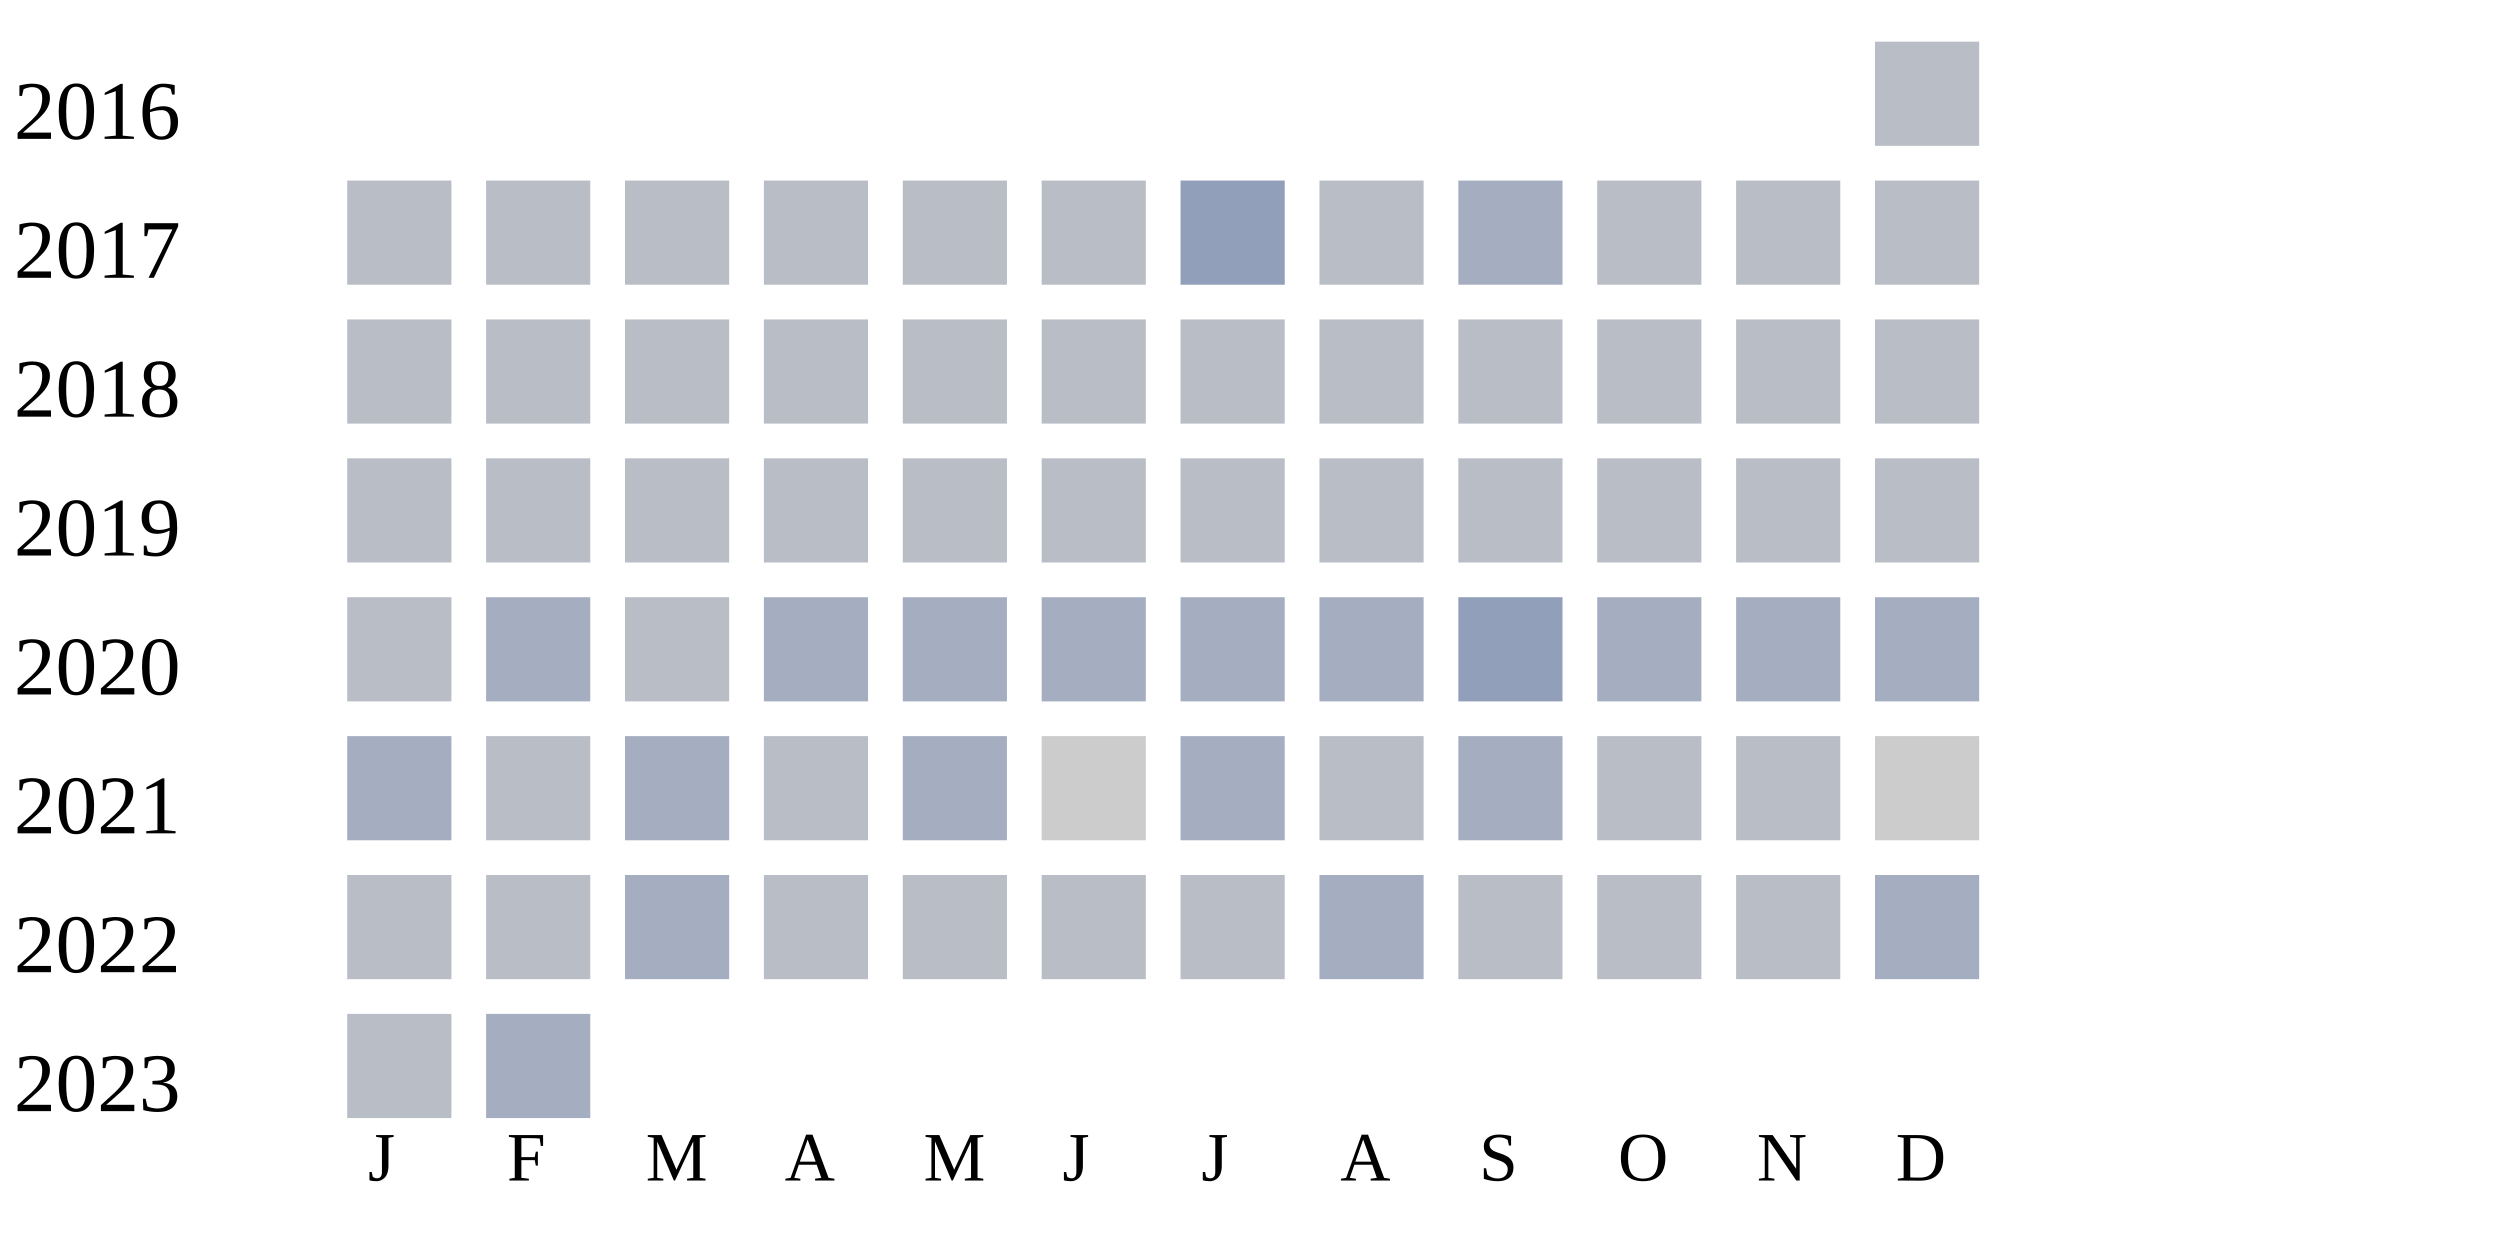
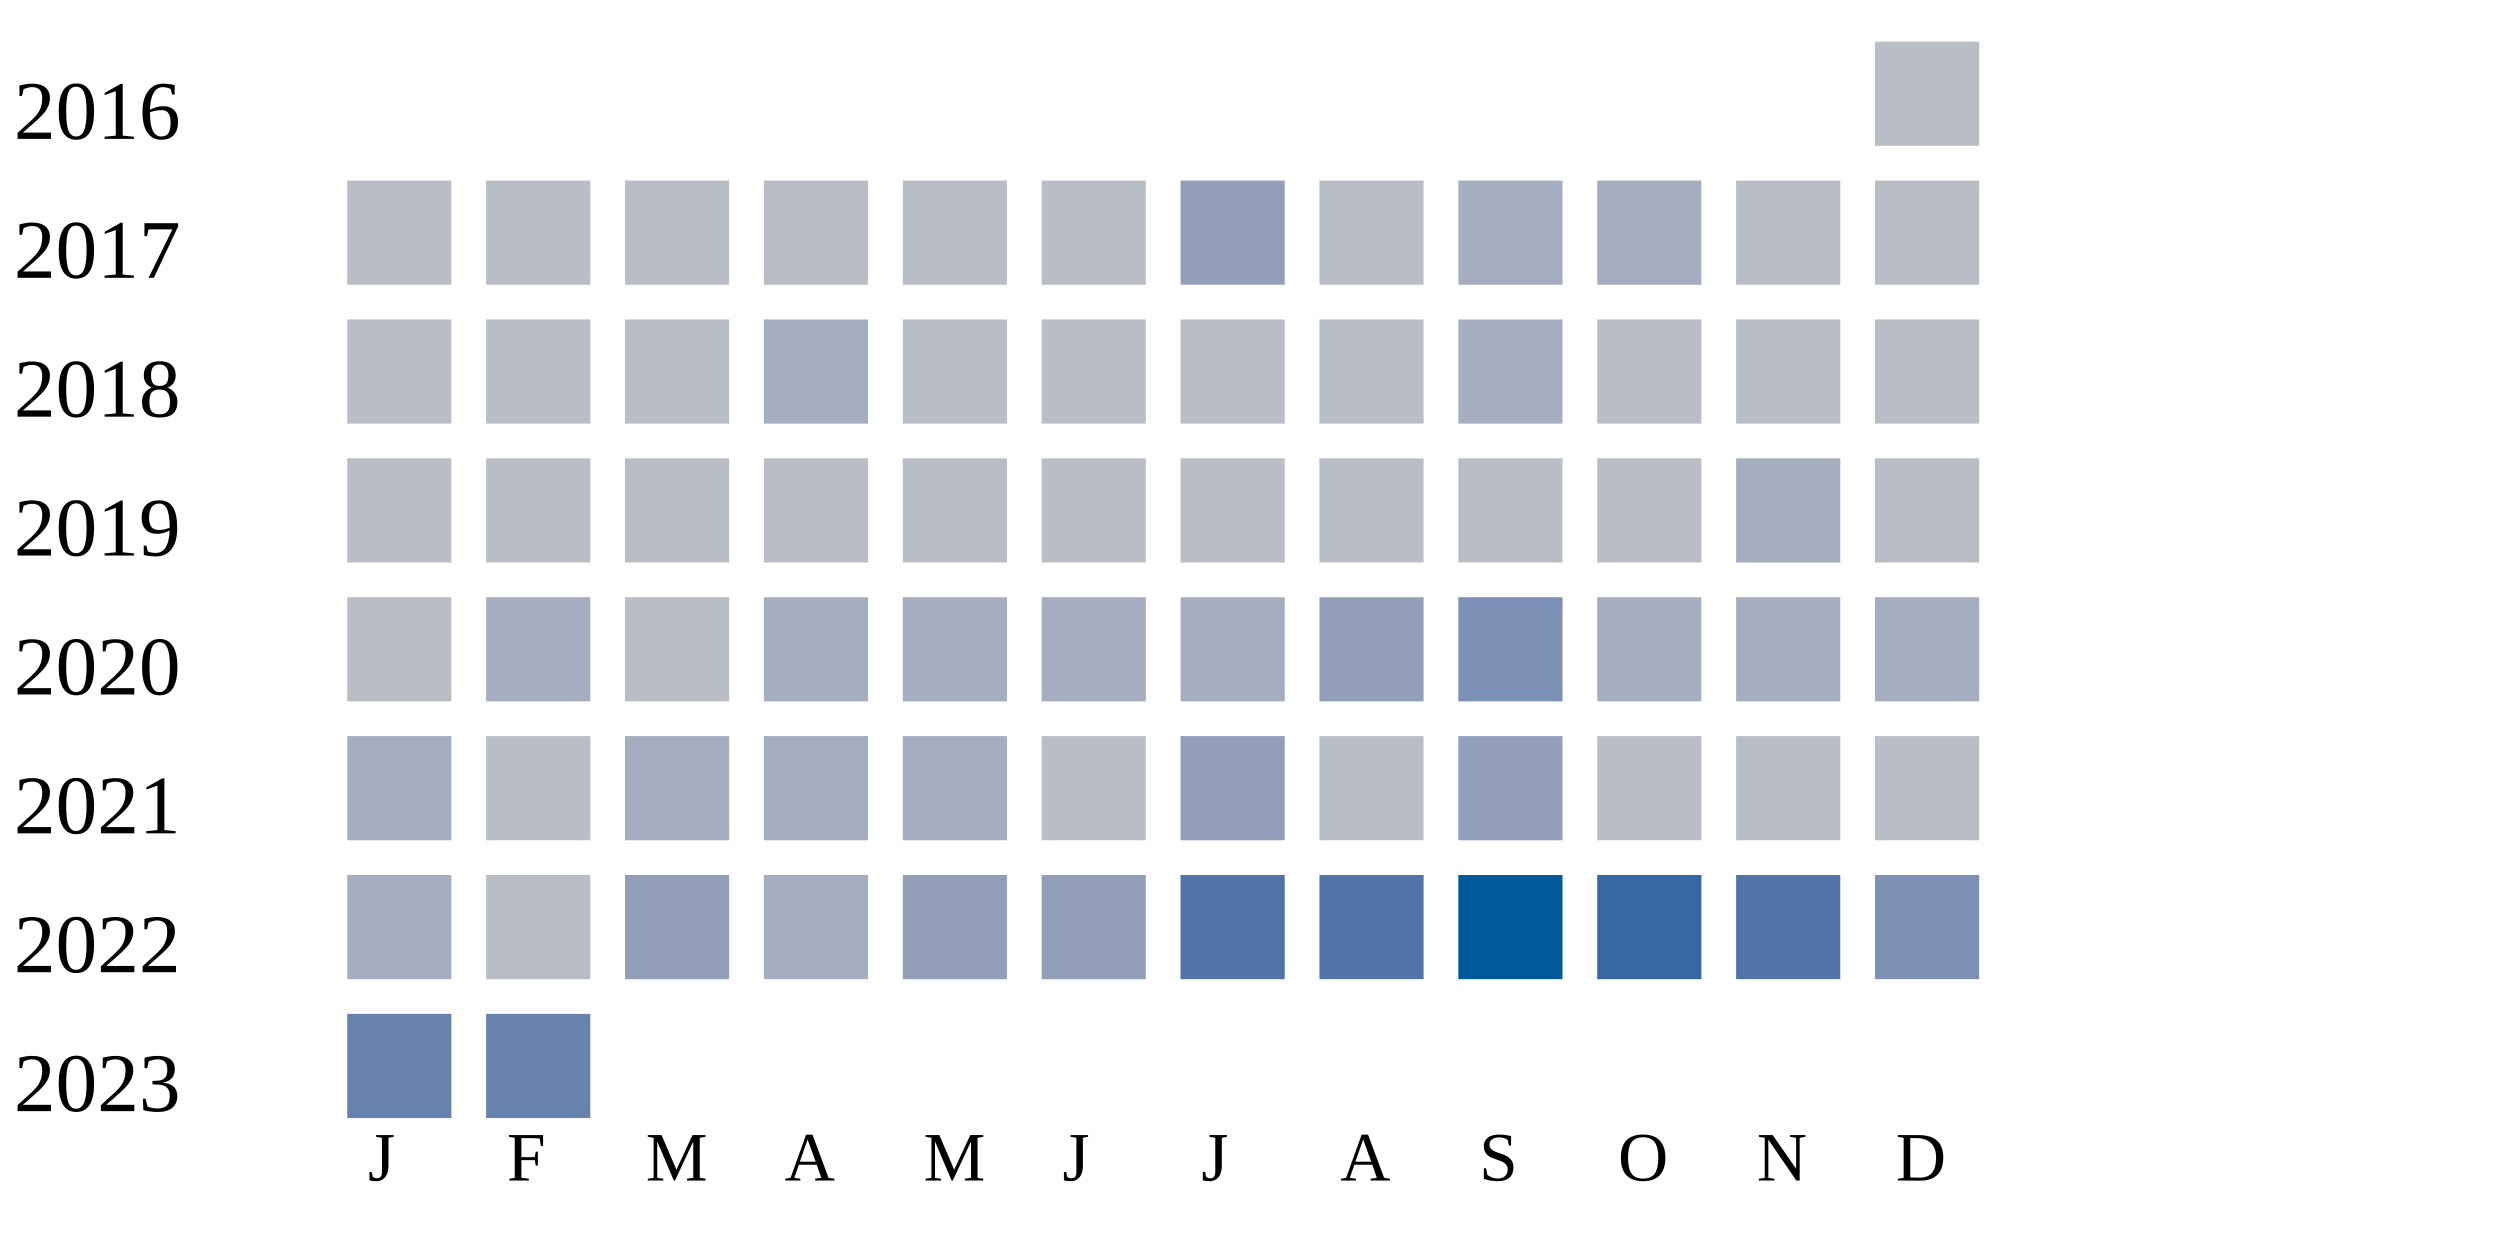
<svg xmlns="http://www.w3.org/2000/svg" width="360" height="180">
  <g transform="translate(0 0)">
    <text x="2" y="20">2016</text>
    <rect x="270" y="6" width="15" height="15" fill="#b9bdc6" />
  </g>
  <g transform="translate(0 20)">
    <text x="2" y="20">2017</text>
    <rect x="50" y="6" width="15" height="15" fill="#b9bdc6" />
    <rect x="70" y="6" width="15" height="15" fill="#b9bdc6" />
    <rect x="90" y="6" width="15" height="15" fill="#b9bdc6" />
    <rect x="110" y="6" width="15" height="15" fill="#b9bdc6" />
    <rect x="130" y="6" width="15" height="15" fill="#b9bdc6" />
    <rect x="150" y="6" width="15" height="15" fill="#b9bdc6" />
    <rect x="170" y="6" width="15" height="15" fill="#919fba" />
    <rect x="190" y="6" width="15" height="15" fill="#b9bdc6" />
    <rect x="210" y="6" width="15" height="15" fill="#a5aec0" />
-     <rect x="230" y="6" width="15" height="15" fill="#b9bdc6" />
+     <rect x="230" y="6" width="15" height="15" fill="#a5aec0" />
    <rect x="250" y="6" width="15" height="15" fill="#b9bdc6" />
    <rect x="270" y="6" width="15" height="15" fill="#b9bdc6" />
  </g>
  <g transform="translate(0 40)">
    <text x="2" y="20">2018</text>
    <rect x="50" y="6" width="15" height="15" fill="#b9bdc6" />
    <rect x="70" y="6" width="15" height="15" fill="#b9bdc6" />
    <rect x="90" y="6" width="15" height="15" fill="#b9bdc6" />
-     <rect x="110" y="6" width="15" height="15" fill="#b9bdc6" />
+     <rect x="110" y="6" width="15" height="15" fill="#a5aec0" />
    <rect x="130" y="6" width="15" height="15" fill="#b9bdc6" />
    <rect x="150" y="6" width="15" height="15" fill="#b9bdc6" />
    <rect x="170" y="6" width="15" height="15" fill="#b9bdc6" />
    <rect x="190" y="6" width="15" height="15" fill="#b9bdc6" />
-     <rect x="210" y="6" width="15" height="15" fill="#b9bdc6" />
+     <rect x="210" y="6" width="15" height="15" fill="#a5aec0" />
    <rect x="230" y="6" width="15" height="15" fill="#b9bdc6" />
    <rect x="250" y="6" width="15" height="15" fill="#b9bdc6" />
    <rect x="270" y="6" width="15" height="15" fill="#b9bdc6" />
  </g>
  <g transform="translate(0 60)">
    <text x="2" y="20">2019</text>
    <rect x="50" y="6" width="15" height="15" fill="#b9bdc6" />
    <rect x="70" y="6" width="15" height="15" fill="#b9bdc6" />
    <rect x="90" y="6" width="15" height="15" fill="#b9bdc6" />
    <rect x="110" y="6" width="15" height="15" fill="#b9bdc6" />
    <rect x="130" y="6" width="15" height="15" fill="#b9bdc6" />
    <rect x="150" y="6" width="15" height="15" fill="#b9bdc6" />
    <rect x="170" y="6" width="15" height="15" fill="#b9bdc6" />
    <rect x="190" y="6" width="15" height="15" fill="#b9bdc6" />
    <rect x="210" y="6" width="15" height="15" fill="#b9bdc6" />
    <rect x="230" y="6" width="15" height="15" fill="#b9bdc6" />
-     <rect x="250" y="6" width="15" height="15" fill="#b9bdc6" />
+     <rect x="250" y="6" width="15" height="15" fill="#a5aec0" />
    <rect x="270" y="6" width="15" height="15" fill="#b9bdc6" />
  </g>
  <g transform="translate(0 80)">
    <text x="2" y="20">2020</text>
    <rect x="50" y="6" width="15" height="15" fill="#b9bdc6" />
    <rect x="70" y="6" width="15" height="15" fill="#a5aec0" />
    <rect x="90" y="6" width="15" height="15" fill="#b9bdc6" />
    <rect x="110" y="6" width="15" height="15" fill="#a5aec0" />
    <rect x="130" y="6" width="15" height="15" fill="#a5aec0" />
    <rect x="150" y="6" width="15" height="15" fill="#a5aec0" />
    <rect x="170" y="6" width="15" height="15" fill="#a5aec0" />
-     <rect x="190" y="6" width="15" height="15" fill="#a5aec0" />
-     <rect x="210" y="6" width="15" height="15" fill="#919fba" />
+     <rect x="190" y="6" width="15" height="15" fill="#919fba" />
+     <rect x="210" y="6" width="15" height="15" fill="#7d90b5" />
    <rect x="230" y="6" width="15" height="15" fill="#a5aec0" />
    <rect x="250" y="6" width="15" height="15" fill="#a5aec0" />
    <rect x="270" y="6" width="15" height="15" fill="#a5aec0" />
  </g>
  <g transform="translate(0 100)">
    <text x="2" y="20">2021</text>
    <rect x="50" y="6" width="15" height="15" fill="#a5aec0" />
    <rect x="70" y="6" width="15" height="15" fill="#b9bdc6" />
    <rect x="90" y="6" width="15" height="15" fill="#a5aec0" />
-     <rect x="110" y="6" width="15" height="15" fill="#b9bdc6" />
+     <rect x="110" y="6" width="15" height="15" fill="#a5aec0" />
    <rect x="130" y="6" width="15" height="15" fill="#a5aec0" />
-     <rect x="150" y="6" width="15" height="15" fill="#cccccc" />
-     <rect x="170" y="6" width="15" height="15" fill="#a5aec0" />
+     <rect x="150" y="6" width="15" height="15" fill="#b9bdc6" />
+     <rect x="170" y="6" width="15" height="15" fill="#919fba" />
    <rect x="190" y="6" width="15" height="15" fill="#b9bdc6" />
-     <rect x="210" y="6" width="15" height="15" fill="#a5aec0" />
+     <rect x="210" y="6" width="15" height="15" fill="#919fba" />
    <rect x="230" y="6" width="15" height="15" fill="#b9bdc6" />
    <rect x="250" y="6" width="15" height="15" fill="#b9bdc6" />
-     <rect x="270" y="6" width="15" height="15" fill="#cccccc" />
+     <rect x="270" y="6" width="15" height="15" fill="#b9bdc6" />
  </g>
  <g transform="translate(0 120)">
    <text x="2" y="20">2022</text>
-     <rect x="50" y="6" width="15" height="15" fill="#b9bdc6" />
+     <rect x="50" y="6" width="15" height="15" fill="#a5aec0" />
    <rect x="70" y="6" width="15" height="15" fill="#b9bdc6" />
-     <rect x="90" y="6" width="15" height="15" fill="#a5aec0" />
-     <rect x="110" y="6" width="15" height="15" fill="#b9bdc6" />
-     <rect x="130" y="6" width="15" height="15" fill="#b9bdc6" />
-     <rect x="150" y="6" width="15" height="15" fill="#b9bdc6" />
-     <rect x="170" y="6" width="15" height="15" fill="#b9bdc6" />
-     <rect x="190" y="6" width="15" height="15" fill="#a5aec0" />
-     <rect x="210" y="6" width="15" height="15" fill="#b9bdc6" />
-     <rect x="230" y="6" width="15" height="15" fill="#b9bdc6" />
-     <rect x="250" y="6" width="15" height="15" fill="#b9bdc6" />
-     <rect x="270" y="6" width="15" height="15" fill="#a5aec0" />
+     <rect x="90" y="6" width="15" height="15" fill="#919fba" />
+     <rect x="110" y="6" width="15" height="15" fill="#a5aec0" />
+     <rect x="130" y="6" width="15" height="15" fill="#919fba" />
+     <rect x="150" y="6" width="15" height="15" fill="#919fba" />
+     <rect x="170" y="6" width="15" height="15" fill="#5174a8" />
+     <rect x="190" y="6" width="15" height="15" fill="#5174a8" />
+     <rect x="210" y="6" width="15" height="15" fill="#005a9c" />
+     <rect x="230" y="6" width="15" height="15" fill="#3667a2" />
+     <rect x="250" y="6" width="15" height="15" fill="#5174a8" />
+     <rect x="270" y="6" width="15" height="15" fill="#7d90b5" />
  </g>
  <g transform="translate(0 140)">
    <text x="2" y="20">2023</text>
-     <rect x="50" y="6" width="15" height="15" fill="#b9bdc6" />
-     <rect x="70" y="6" width="15" height="15" fill="#a5aec0" />
+     <rect x="50" y="6" width="15" height="15" fill="#6882ae" />
+     <rect x="70" y="6" width="15" height="15" fill="#6882ae" />
  </g>
  <text style="font-size: 10px; text-align: center" x="53" y="170">J</text>
  <text style="font-size: 10px; text-align: center" x="73" y="170">F</text>
  <text style="font-size: 10px; text-align: center" x="93" y="170">M</text>
  <text style="font-size: 10px; text-align: center" x="113" y="170">A</text>
  <text style="font-size: 10px; text-align: center" x="133" y="170">M</text>
  <text style="font-size: 10px; text-align: center" x="153" y="170">J</text>
  <text style="font-size: 10px; text-align: center" x="173" y="170">J</text>
  <text style="font-size: 10px; text-align: center" x="193" y="170">A</text>
  <text style="font-size: 10px; text-align: center" x="213" y="170">S</text>
  <text style="font-size: 10px; text-align: center" x="233" y="170">O</text>
  <text style="font-size: 10px; text-align: center" x="253" y="170">N</text>
  <text style="font-size: 10px; text-align: center" x="273" y="170">D</text>
  <text style="font-size: 10px;" x="155" y="189">Less</text>
  <rect fill="#b9bdc6" width="10" height="10" x="180" y="180" />
  <rect fill="#919fba" width="10" height="10" x="195" y="180" />
  <rect fill="#6882ae" width="10" height="10" x="210" y="180" />
  <rect fill="#005a9c" width="10" height="10" x="225" y="180" />
  <text x="240" y="189" style="font-size: 10px;">More</text>
</svg>
